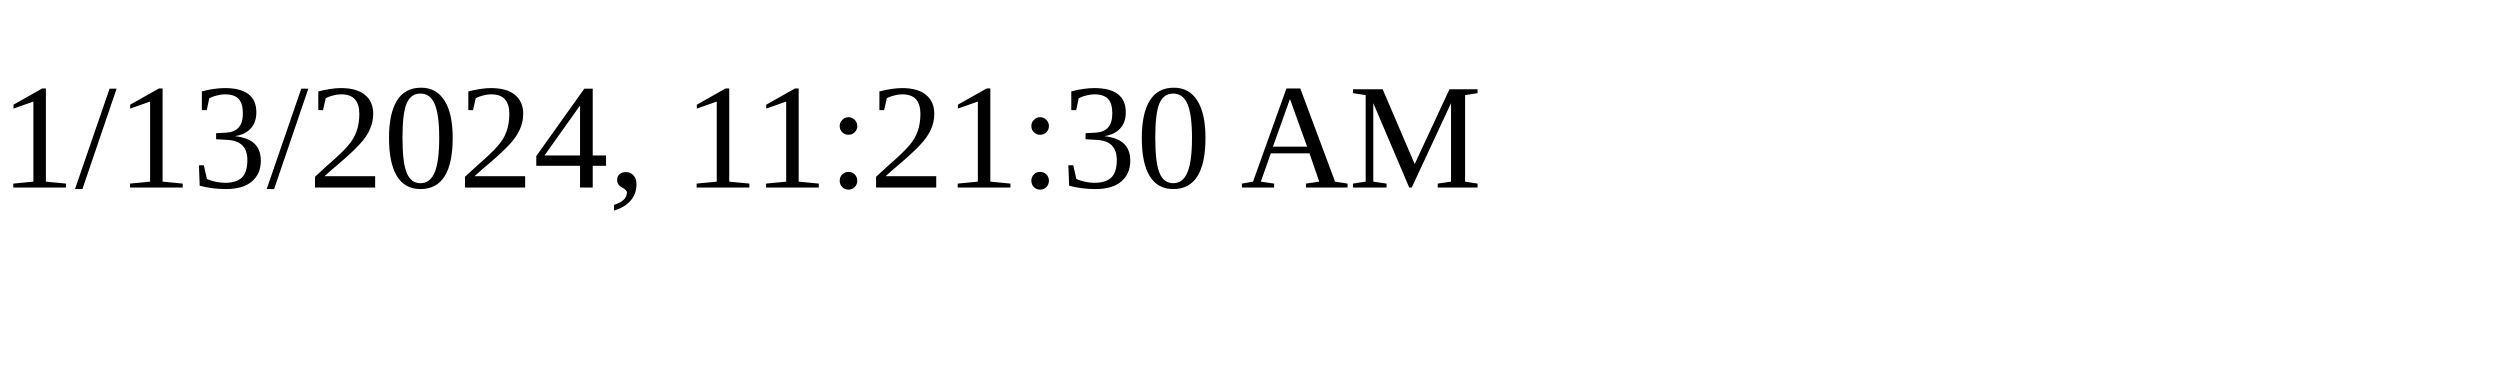
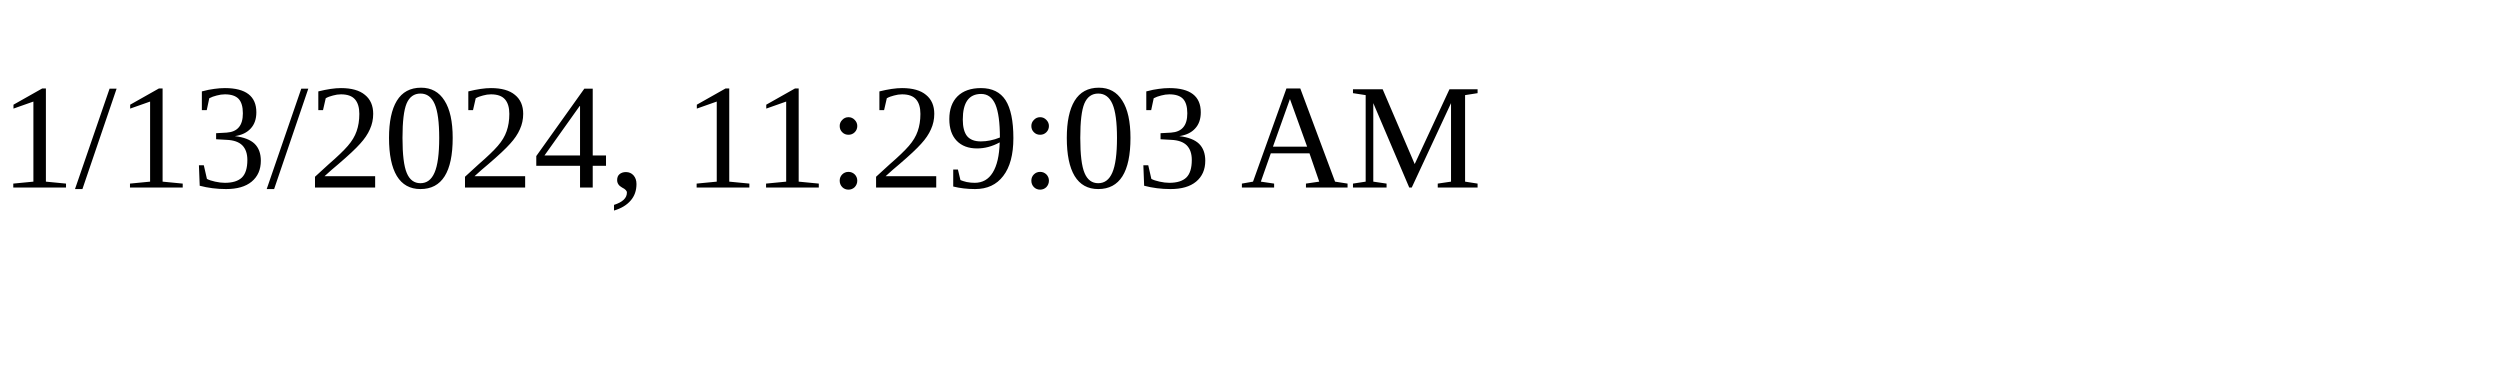
<svg xmlns="http://www.w3.org/2000/svg" height="30" width="200">
-   <text x="0" y="15">1/13/2024, 11:21:30 AM</text>
+   <text x="0" y="15">1/13/2024, 11:29:03 AM</text>
</svg>
